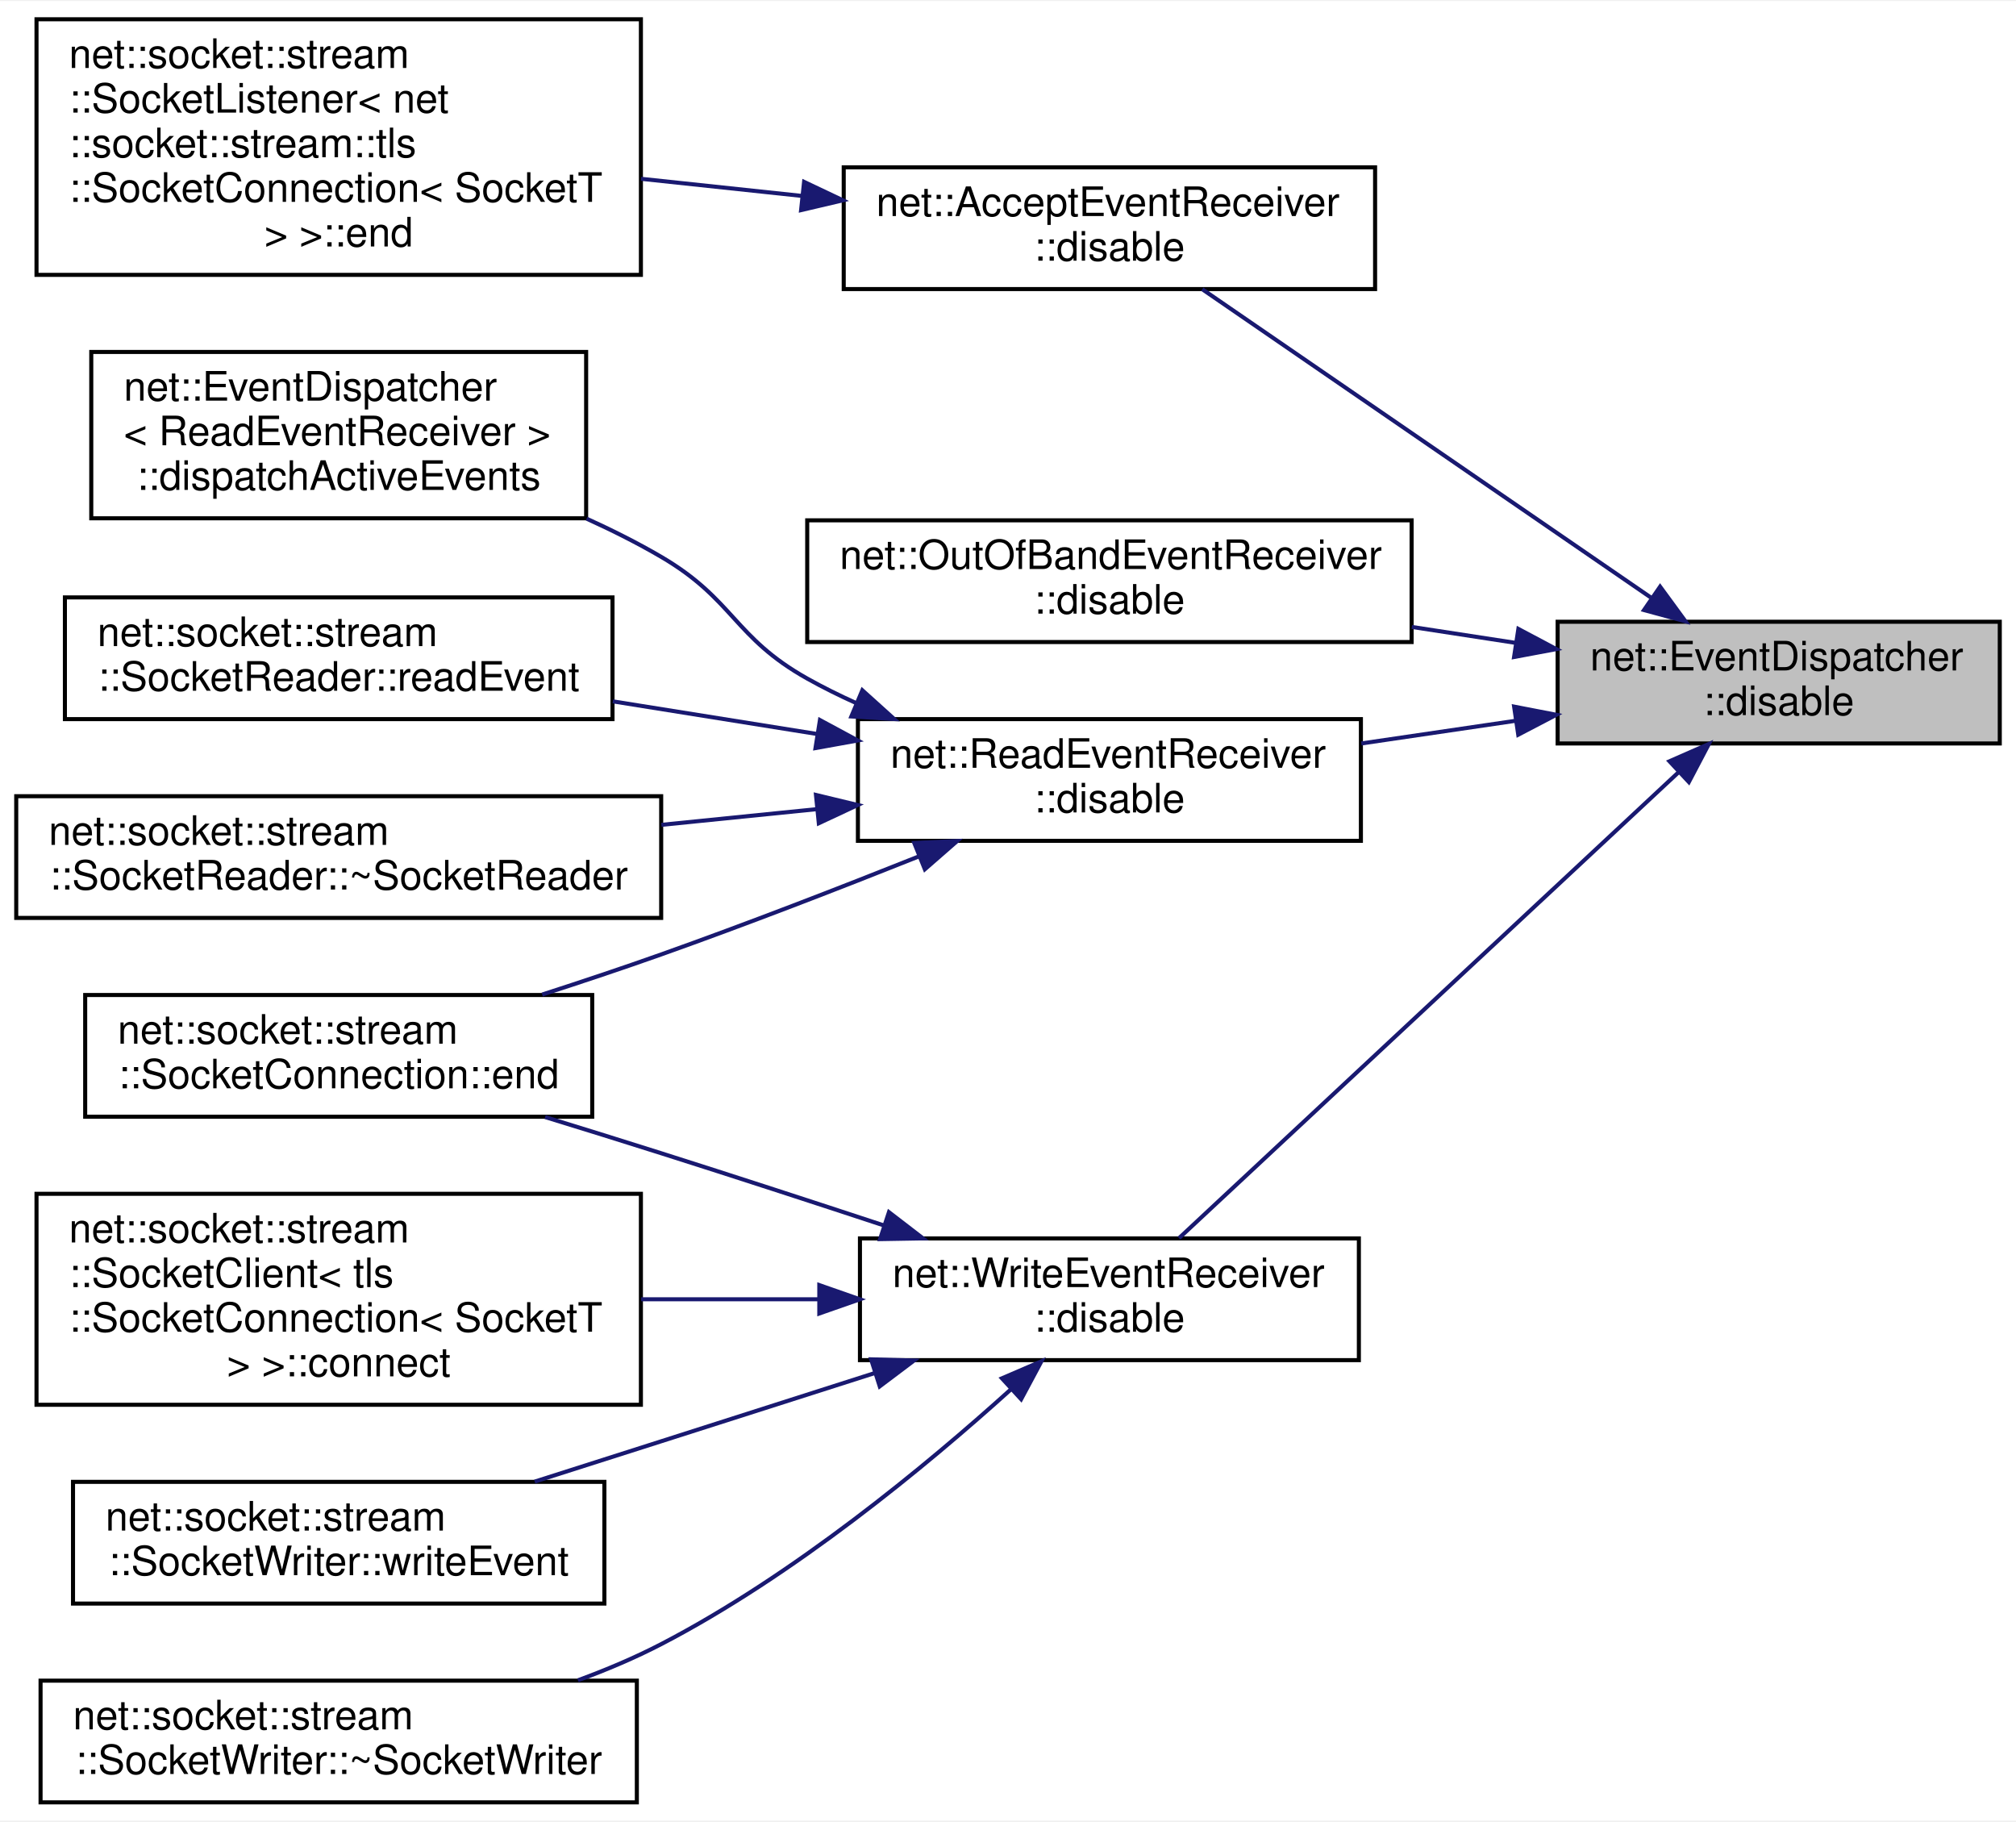
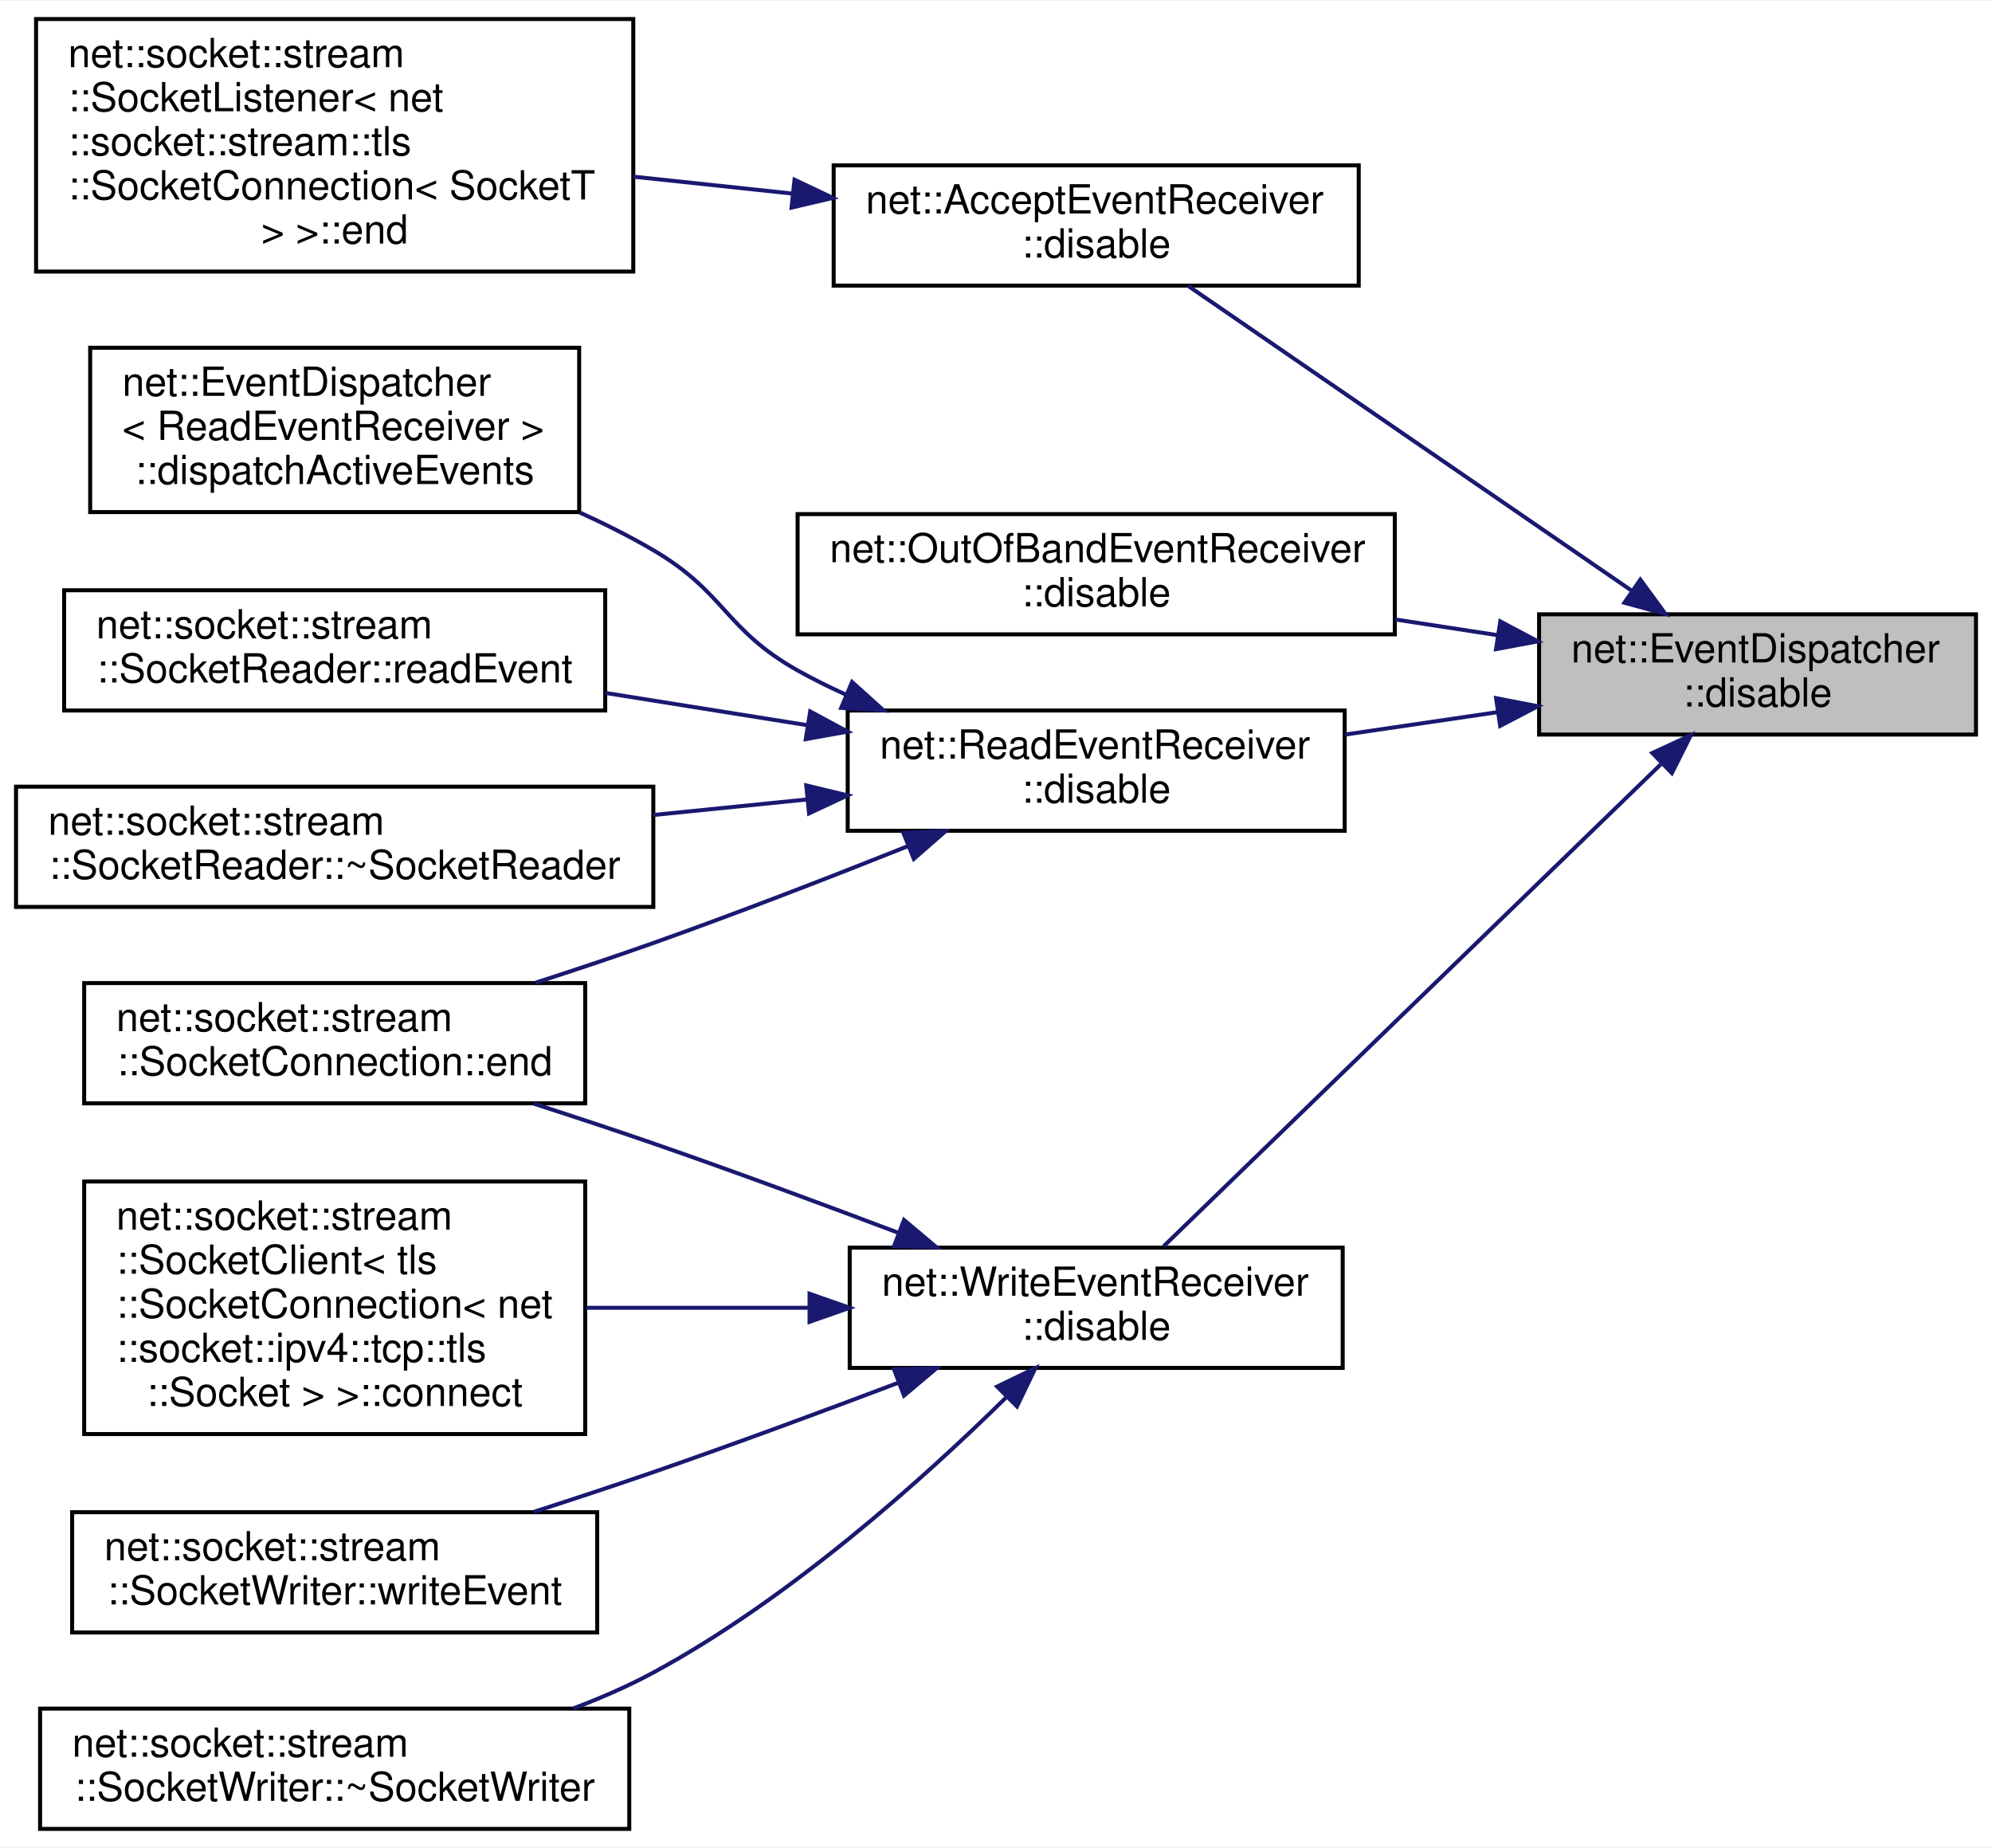
- <svg xmlns="http://www.w3.org/2000/svg" xmlns:xlink="http://www.w3.org/1999/xlink" width="497pt" height="449pt" viewBox="0.00 0.00 497.00 448.50">
-   <g id="graph0" class="graph" transform="scale(1 1) rotate(0) translate(4 444.5)">
-     <polygon fill="white" stroke="transparent" points="-4,4 -4,-444.5 493,-444.5 493,4 -4,4" />
+ <svg xmlns="http://www.w3.org/2000/svg" xmlns:xlink="http://www.w3.org/1999/xlink" width="497pt" height="461pt" viewBox="0.00 0.00 497.00 460.50">
+   <g id="graph0" class="graph" transform="scale(1 1) rotate(0) translate(4 456.5)">
+     <polygon fill="white" stroke="transparent" points="-4,4 -4,-456.5 493,-456.5 493,4 -4,4" />
    <g id="node1" class="node">
      <g id="a_node1">
        <a xlink:title=" ">
-           <polygon fill="#bfbfbf" stroke="black" points="380,-261.5 380,-291.5 489,-291.5 489,-261.5 380,-261.5" />
-           <text text-anchor="start" x="388" y="-279.5" font-family="Helvetica,sans-Serif" font-size="10.00">net::EventDispatcher</text>
-           <text text-anchor="middle" x="434.5" y="-268.5" font-family="Helvetica,sans-Serif" font-size="10.00">::disable</text>
+           <polygon fill="#bfbfbf" stroke="black" points="380,-273.5 380,-303.5 489,-303.5 489,-273.5 380,-273.5" />
+           <text text-anchor="start" x="388" y="-291.5" font-family="Helvetica,sans-Serif" font-size="10.00">net::EventDispatcher</text>
+           <text text-anchor="middle" x="434.5" y="-280.5" font-family="Helvetica,sans-Serif" font-size="10.00">::disable</text>
        </a>
      </g>
    </g>
    <g id="node2" class="node">
      <g id="a_node2">
        <a xlink:href="classnet_1_1_accept_event_receiver.html#a9d6b2c168ca3557cb6006f55d2249edb" target="_top" xlink:title=" ">
-           <polygon fill="white" stroke="black" points="204,-373.5 204,-403.5 335,-403.5 335,-373.5 204,-373.5" />
-           <text text-anchor="start" x="212" y="-391.5" font-family="Helvetica,sans-Serif" font-size="10.00">net::AcceptEventReceiver</text>
-           <text text-anchor="middle" x="269.5" y="-380.5" font-family="Helvetica,sans-Serif" font-size="10.00">::disable</text>
+           <polygon fill="white" stroke="black" points="204,-385.5 204,-415.5 335,-415.5 335,-385.5 204,-385.5" />
+           <text text-anchor="start" x="212" y="-403.5" font-family="Helvetica,sans-Serif" font-size="10.00">net::AcceptEventReceiver</text>
+           <text text-anchor="middle" x="269.5" y="-392.5" font-family="Helvetica,sans-Serif" font-size="10.00">::disable</text>
        </a>
      </g>
    </g>
    <g id="edge1" class="edge">
-       <path fill="none" stroke="midnightblue" d="M402.94,-297.5C370.75,-319.62 320.87,-353.89 292.39,-373.46" />
-       <polygon fill="midnightblue" stroke="midnightblue" points="405.26,-300.15 411.52,-291.6 401.29,-294.38 405.26,-300.15" />
+       <path fill="none" stroke="midnightblue" d="M402.94,-309.5C370.75,-331.62 320.87,-365.89 292.39,-385.46" />
+       <polygon fill="midnightblue" stroke="midnightblue" points="405.26,-312.15 411.52,-303.6 401.29,-306.38 405.26,-312.15" />
    </g>
    <g id="node4" class="node">
      <g id="a_node4">
        <a xlink:href="classnet_1_1_out_of_band_event_receiver.html#a3675c35e9736c56ed1d24e3eafd61305" target="_top" xlink:title=" ">
-           <polygon fill="white" stroke="black" points="195,-286.5 195,-316.5 344,-316.5 344,-286.5 195,-286.5" />
-           <text text-anchor="start" x="203" y="-304.5" font-family="Helvetica,sans-Serif" font-size="10.00">net::OutOfBandEventReceiver</text>
-           <text text-anchor="middle" x="269.5" y="-293.5" font-family="Helvetica,sans-Serif" font-size="10.00">::disable</text>
+           <polygon fill="white" stroke="black" points="195,-298.5 195,-328.5 344,-328.5 344,-298.5 195,-298.5" />
+           <text text-anchor="start" x="203" y="-316.5" font-family="Helvetica,sans-Serif" font-size="10.00">net::OutOfBandEventReceiver</text>
+           <text text-anchor="middle" x="269.5" y="-305.5" font-family="Helvetica,sans-Serif" font-size="10.00">::disable</text>
        </a>
      </g>
    </g>
    <g id="edge3" class="edge">
-       <path fill="none" stroke="midnightblue" d="M369.6,-286.3C361.22,-287.59 352.58,-288.91 344.05,-290.22" />
-       <polygon fill="midnightblue" stroke="midnightblue" points="370.32,-289.73 379.68,-284.76 369.26,-282.81 370.32,-289.73" />
+       <path fill="none" stroke="midnightblue" d="M369.6,-298.3C361.22,-299.59 352.58,-300.91 344.05,-302.22" />
+       <polygon fill="midnightblue" stroke="midnightblue" points="370.32,-301.73 379.68,-296.76 369.26,-294.81 370.32,-301.73" />
    </g>
    <g id="node5" class="node">
      <g id="a_node5">
        <a xlink:href="classnet_1_1_read_event_receiver.html#a1aa12164e4a0363f8a61acdceb44cd0c" target="_top" xlink:title=" ">
-           <polygon fill="white" stroke="black" points="207.5,-237.5 207.5,-267.5 331.5,-267.5 331.5,-237.5 207.5,-237.5" />
-           <text text-anchor="start" x="215.5" y="-255.5" font-family="Helvetica,sans-Serif" font-size="10.00">net::ReadEventReceiver</text>
-           <text text-anchor="middle" x="269.5" y="-244.5" font-family="Helvetica,sans-Serif" font-size="10.00">::disable</text>
+           <polygon fill="white" stroke="black" points="207.5,-249.5 207.5,-279.5 331.5,-279.5 331.5,-249.5 207.5,-249.5" />
+           <text text-anchor="start" x="215.5" y="-267.5" font-family="Helvetica,sans-Serif" font-size="10.00">net::ReadEventReceiver</text>
+           <text text-anchor="middle" x="269.5" y="-256.5" font-family="Helvetica,sans-Serif" font-size="10.00">::disable</text>
        </a>
      </g>
    </g>
    <g id="edge4" class="edge">
-       <path fill="none" stroke="midnightblue" d="M369.76,-267.11C357.21,-265.27 344.06,-263.33 331.6,-261.5" />
-       <polygon fill="midnightblue" stroke="midnightblue" points="369.27,-270.58 379.68,-268.57 370.29,-263.66 369.27,-270.58" />
+       <path fill="none" stroke="midnightblue" d="M369.76,-279.11C357.21,-277.27 344.06,-275.33 331.6,-273.5" />
+       <polygon fill="midnightblue" stroke="midnightblue" points="369.27,-282.58 379.68,-280.57 370.29,-275.66 369.27,-282.58" />
    </g>
    <g id="node10" class="node">
      <g id="a_node10">
        <a xlink:href="classnet_1_1_write_event_receiver.html#a5fde8579d923d80afbd015935d1fdea9" target="_top" xlink:title=" ">
-           <polygon fill="white" stroke="black" points="208,-109.5 208,-139.5 331,-139.5 331,-109.5 208,-109.5" />
-           <text text-anchor="start" x="216" y="-127.5" font-family="Helvetica,sans-Serif" font-size="10.00">net::WriteEventReceiver</text>
-           <text text-anchor="middle" x="269.5" y="-116.5" font-family="Helvetica,sans-Serif" font-size="10.00">::disable</text>
+           <polygon fill="white" stroke="black" points="208,-115.5 208,-145.5 331,-145.5 331,-115.5 208,-115.5" />
+           <text text-anchor="start" x="216" y="-133.5" font-family="Helvetica,sans-Serif" font-size="10.00">net::WriteEventReceiver</text>
+           <text text-anchor="middle" x="269.5" y="-122.5" font-family="Helvetica,sans-Serif" font-size="10.00">::disable</text>
        </a>
      </g>
    </g>
    <g id="edge9" class="edge">
-       <path fill="none" stroke="midnightblue" d="M409.74,-254.34C376.11,-222.99 315.54,-166.5 286.66,-139.57" />
-       <polygon fill="midnightblue" stroke="midnightblue" points="407.57,-257.11 417.28,-261.37 412.35,-251.99 407.57,-257.11" />
+       <path fill="none" stroke="midnightblue" d="M410.35,-266.06C376.73,-233.47 315.24,-173.86 286.32,-145.84" />
+       <polygon fill="midnightblue" stroke="midnightblue" points="408.25,-268.9 417.87,-273.35 413.13,-263.88 408.25,-268.9" />
    </g>
    <g id="node3" class="node">
      <g id="a_node3">
        <a xlink:href="classnet_1_1socket_1_1stream_1_1_socket_listener.html#a1f2d699a1d63343e7f2ef2cdd434da00" target="_top" xlink:title=" ">
-           <polygon fill="white" stroke="black" points="5,-377 5,-440 154,-440 154,-377 5,-377" />
-           <text text-anchor="start" x="13" y="-428" font-family="Helvetica,sans-Serif" font-size="10.00">net::socket::stream</text>
-           <text text-anchor="start" x="13" y="-417" font-family="Helvetica,sans-Serif" font-size="10.00">::SocketListener&lt; net</text>
-           <text text-anchor="start" x="13" y="-406" font-family="Helvetica,sans-Serif" font-size="10.00">::socket::stream::tls</text>
-           <text text-anchor="start" x="13" y="-395" font-family="Helvetica,sans-Serif" font-size="10.00">::SocketConnection&lt; SocketT</text>
-           <text text-anchor="middle" x="79.5" y="-384" font-family="Helvetica,sans-Serif" font-size="10.00"> &gt; &gt;::end</text>
+           <polygon fill="white" stroke="black" points="5,-389 5,-452 154,-452 154,-389 5,-389" />
+           <text text-anchor="start" x="13" y="-440" font-family="Helvetica,sans-Serif" font-size="10.00">net::socket::stream</text>
+           <text text-anchor="start" x="13" y="-429" font-family="Helvetica,sans-Serif" font-size="10.00">::SocketListener&lt; net</text>
+           <text text-anchor="start" x="13" y="-418" font-family="Helvetica,sans-Serif" font-size="10.00">::socket::stream::tls</text>
+           <text text-anchor="start" x="13" y="-407" font-family="Helvetica,sans-Serif" font-size="10.00">::SocketConnection&lt; SocketT</text>
+           <text text-anchor="middle" x="79.5" y="-396" font-family="Helvetica,sans-Serif" font-size="10.00"> &gt; &gt;::end</text>
        </a>
      </g>
    </g>
    <g id="edge2" class="edge">
-       <path fill="none" stroke="midnightblue" d="M193.5,-396.48C180.5,-397.86 166.99,-399.3 154.03,-400.68" />
-       <polygon fill="midnightblue" stroke="midnightblue" points="194.23,-399.92 203.8,-395.38 193.49,-392.96 194.23,-399.92" />
+       <path fill="none" stroke="midnightblue" d="M193.5,-408.48C180.5,-409.86 166.99,-411.3 154.03,-412.68" />
+       <polygon fill="midnightblue" stroke="midnightblue" points="194.23,-411.92 203.8,-407.38 193.49,-404.96 194.23,-411.92" />
    </g>
    <g id="node6" class="node">
      <g id="a_node6">
        <a xlink:href="classnet_1_1_event_dispatcher.html#aa2019533d729f53c76779a8d1a2421a4" target="_top" xlink:title=" ">
-           <polygon fill="white" stroke="black" points="18.5,-317 18.5,-358 140.5,-358 140.5,-317 18.5,-317" />
-           <text text-anchor="start" x="26.5" y="-346" font-family="Helvetica,sans-Serif" font-size="10.00">net::EventDispatcher</text>
-           <text text-anchor="start" x="26.5" y="-335" font-family="Helvetica,sans-Serif" font-size="10.00">&lt; ReadEventReceiver &gt;</text>
-           <text text-anchor="middle" x="79.5" y="-324" font-family="Helvetica,sans-Serif" font-size="10.00">::dispatchActiveEvents</text>
+           <polygon fill="white" stroke="black" points="18.5,-329 18.5,-370 140.5,-370 140.5,-329 18.5,-329" />
+           <text text-anchor="start" x="26.5" y="-358" font-family="Helvetica,sans-Serif" font-size="10.00">net::EventDispatcher</text>
+           <text text-anchor="start" x="26.5" y="-347" font-family="Helvetica,sans-Serif" font-size="10.00">&lt; ReadEventReceiver &gt;</text>
+           <text text-anchor="middle" x="79.5" y="-336" font-family="Helvetica,sans-Serif" font-size="10.00">::dispatchActiveEvents</text>
        </a>
      </g>
    </g>
    <g id="edge5" class="edge">
-       <path fill="none" stroke="midnightblue" d="M207.16,-271.41C202.97,-273.3 198.87,-275.33 195,-277.5 176.84,-287.69 176.97,-296.97 159,-307.5 153.21,-310.89 146.96,-314.03 140.62,-316.91" />
-       <polygon fill="midnightblue" stroke="midnightblue" points="208.59,-274.61 216.45,-267.52 205.88,-268.16 208.59,-274.61" />
+       <path fill="none" stroke="midnightblue" d="M207.16,-283.41C202.97,-285.3 198.87,-287.33 195,-289.5 176.84,-299.69 176.97,-308.97 159,-319.5 153.21,-322.89 146.96,-326.03 140.62,-328.91" />
+       <polygon fill="midnightblue" stroke="midnightblue" points="208.59,-286.61 216.45,-279.52 205.88,-280.16 208.59,-286.61" />
    </g>
    <g id="node7" class="node">
      <g id="a_node7">
        <a xlink:href="classnet_1_1socket_1_1stream_1_1_socket_connection.html#ac0d3170fb33f130f8f3d0999c5528ca4" target="_top" xlink:title=" ">
-           <polygon fill="white" stroke="black" points="17,-169.5 17,-199.5 142,-199.5 142,-169.5 17,-169.5" />
-           <text text-anchor="start" x="25" y="-187.5" font-family="Helvetica,sans-Serif" font-size="10.00">net::socket::stream</text>
-           <text text-anchor="middle" x="79.5" y="-176.5" font-family="Helvetica,sans-Serif" font-size="10.00">::SocketConnection::end</text>
+           <polygon fill="white" stroke="black" points="17,-181.5 17,-211.5 142,-211.5 142,-181.5 17,-181.5" />
+           <text text-anchor="start" x="25" y="-199.5" font-family="Helvetica,sans-Serif" font-size="10.00">net::socket::stream</text>
+           <text text-anchor="middle" x="79.5" y="-188.5" font-family="Helvetica,sans-Serif" font-size="10.00">::SocketConnection::end</text>
        </a>
      </g>
    </g>
    <g id="edge6" class="edge">
-       <path fill="none" stroke="midnightblue" d="M222.44,-233.63C202.97,-225.86 179.99,-216.96 159,-209.5 149.57,-206.15 139.42,-202.76 129.66,-199.61" />
-       <polygon fill="midnightblue" stroke="midnightblue" points="221.39,-236.98 231.98,-237.46 224,-230.49 221.39,-236.98" />
+       <path fill="none" stroke="midnightblue" d="M222.44,-245.63C202.97,-237.86 179.99,-228.96 159,-221.5 149.57,-218.15 139.42,-214.76 129.66,-211.61" />
+       <polygon fill="midnightblue" stroke="midnightblue" points="221.39,-248.98 231.98,-249.46 224,-242.49 221.39,-248.98" />
    </g>
    <g id="node8" class="node">
      <g id="a_node8">
        <a xlink:href="classnet_1_1socket_1_1stream_1_1_socket_reader.html#ab61867e53c7aeaf9c51cfaa19ddd060b" target="_top" xlink:title=" ">
-           <polygon fill="white" stroke="black" points="12,-267.5 12,-297.5 147,-297.5 147,-267.5 12,-267.5" />
-           <text text-anchor="start" x="20" y="-285.5" font-family="Helvetica,sans-Serif" font-size="10.00">net::socket::stream</text>
-           <text text-anchor="middle" x="79.5" y="-274.5" font-family="Helvetica,sans-Serif" font-size="10.00">::SocketReader::readEvent</text>
+           <polygon fill="white" stroke="black" points="12,-279.5 12,-309.5 147,-309.5 147,-279.5 12,-279.5" />
+           <text text-anchor="start" x="20" y="-297.5" font-family="Helvetica,sans-Serif" font-size="10.00">net::socket::stream</text>
+           <text text-anchor="middle" x="79.5" y="-286.5" font-family="Helvetica,sans-Serif" font-size="10.00">::SocketReader::readEvent</text>
        </a>
      </g>
    </g>
    <g id="edge7" class="edge">
-       <path fill="none" stroke="midnightblue" d="M197.34,-263.85C180.85,-266.49 163.36,-269.28 147.08,-271.88" />
-       <polygon fill="midnightblue" stroke="midnightblue" points="198.14,-267.27 207.46,-262.24 197.04,-260.36 198.14,-267.27" />
+       <path fill="none" stroke="midnightblue" d="M197.34,-275.85C180.85,-278.49 163.36,-281.28 147.08,-283.88" />
+       <polygon fill="midnightblue" stroke="midnightblue" points="198.14,-279.27 207.46,-274.24 197.04,-272.36 198.14,-279.27" />
    </g>
    <g id="node9" class="node">
      <g id="a_node9">
        <a xlink:href="classnet_1_1socket_1_1stream_1_1_socket_reader.html#a82f6d53e477529bcb2d67a6f095d5512" target="_top" xlink:title=" ">
-           <polygon fill="white" stroke="black" points="0,-218.5 0,-248.5 159,-248.5 159,-218.5 0,-218.5" />
-           <text text-anchor="start" x="8" y="-236.5" font-family="Helvetica,sans-Serif" font-size="10.00">net::socket::stream</text>
-           <text text-anchor="middle" x="79.5" y="-225.5" font-family="Helvetica,sans-Serif" font-size="10.00">::SocketReader::~SocketReader</text>
+           <polygon fill="white" stroke="black" points="0,-230.5 0,-260.5 159,-260.5 159,-230.5 0,-230.5" />
+           <text text-anchor="start" x="8" y="-248.5" font-family="Helvetica,sans-Serif" font-size="10.00">net::socket::stream</text>
+           <text text-anchor="middle" x="79.5" y="-237.5" font-family="Helvetica,sans-Serif" font-size="10.00">::SocketReader::~SocketReader</text>
        </a>
      </g>
    </g>
    <g id="edge8" class="edge">
-       <path fill="none" stroke="midnightblue" d="M197.16,-245.29C184.7,-244.03 171.69,-242.72 159.05,-241.44" />
-       <polygon fill="midnightblue" stroke="midnightblue" points="197.16,-248.81 207.46,-246.33 197.86,-241.84 197.16,-248.81" />
+       <path fill="none" stroke="midnightblue" d="M197.16,-257.29C184.7,-256.03 171.69,-254.72 159.05,-253.44" />
+       <polygon fill="midnightblue" stroke="midnightblue" points="197.16,-260.81 207.46,-258.33 197.86,-253.84 197.16,-260.81" />
    </g>
    <g id="edge11" class="edge">
-       <path fill="none" stroke="midnightblue" d="M214.03,-142.66C196.49,-148.44 176.95,-154.81 159,-160.5 149.76,-163.43 139.89,-166.5 130.38,-169.42" />
-       <polygon fill="midnightblue" stroke="midnightblue" points="215.15,-145.97 223.55,-139.51 212.96,-139.33 215.15,-145.97" />
+       <path fill="none" stroke="midnightblue" d="M220.3,-149.14C201.27,-156.34 179.18,-164.51 159,-171.5 149.4,-174.82 139.09,-178.22 129.2,-181.41" />
+       <polygon fill="midnightblue" stroke="midnightblue" points="221.55,-152.41 229.65,-145.59 219.06,-145.87 221.55,-152.41" />
    </g>
    <g id="node11" class="node">
      <g id="a_node11">
        <a xlink:href="classnet_1_1socket_1_1stream_1_1_socket_client.html#abf1927a7dd92413fd8bbff997989dbc9" target="_top" xlink:title=" ">
-           <polygon fill="white" stroke="black" points="5,-98.5 5,-150.5 154,-150.5 154,-98.5 5,-98.5" />
-           <text text-anchor="start" x="13" y="-138.5" font-family="Helvetica,sans-Serif" font-size="10.00">net::socket::stream</text>
-           <text text-anchor="start" x="13" y="-127.5" font-family="Helvetica,sans-Serif" font-size="10.00">::SocketClient&lt; tls</text>
-           <text text-anchor="start" x="13" y="-116.5" font-family="Helvetica,sans-Serif" font-size="10.00">::SocketConnection&lt; SocketT</text>
-           <text text-anchor="middle" x="79.5" y="-105.5" font-family="Helvetica,sans-Serif" font-size="10.00"> &gt; &gt;::connect</text>
+           <polygon fill="white" stroke="black" points="17,-99 17,-162 142,-162 142,-99 17,-99" />
+           <text text-anchor="start" x="25" y="-150" font-family="Helvetica,sans-Serif" font-size="10.00">net::socket::stream</text>
+           <text text-anchor="start" x="25" y="-139" font-family="Helvetica,sans-Serif" font-size="10.00">::SocketClient&lt; tls</text>
+           <text text-anchor="start" x="25" y="-128" font-family="Helvetica,sans-Serif" font-size="10.00">::SocketConnection&lt; net</text>
+           <text text-anchor="start" x="25" y="-117" font-family="Helvetica,sans-Serif" font-size="10.00">::socket::ipv4::tcp::tls</text>
+           <text text-anchor="middle" x="79.5" y="-106" font-family="Helvetica,sans-Serif" font-size="10.00">::Socket &gt; &gt;::connect</text>
        </a>
      </g>
    </g>
    <g id="edge10" class="edge">
-       <path fill="none" stroke="midnightblue" d="M197.74,-124.5C183.47,-124.5 168.43,-124.5 154.06,-124.5" />
-       <polygon fill="midnightblue" stroke="midnightblue" points="197.98,-128 207.98,-124.5 197.98,-121 197.98,-128" />
+       <path fill="none" stroke="midnightblue" d="M197.95,-130.5C179.62,-130.5 160.03,-130.5 142.2,-130.5" />
+       <polygon fill="midnightblue" stroke="midnightblue" points="197.98,-134 207.98,-130.5 197.98,-127 197.98,-134" />
    </g>
    <g id="node12" class="node">
      <g id="a_node12">
        <a xlink:href="classnet_1_1socket_1_1stream_1_1_socket_writer.html#aa5212806acd0460108b81ad5fc14807d" target="_top" xlink:title=" ">
          <polygon fill="white" stroke="black" points="14,-49.5 14,-79.5 145,-79.5 145,-49.5 14,-49.5" />
          <text text-anchor="start" x="22" y="-67.5" font-family="Helvetica,sans-Serif" font-size="10.00">net::socket::stream</text>
          <text text-anchor="middle" x="79.5" y="-56.5" font-family="Helvetica,sans-Serif" font-size="10.00">::SocketWriter::writeEvent</text>
        </a>
      </g>
    </g>
    <g id="edge12" class="edge">
-       <path fill="none" stroke="midnightblue" d="M211.59,-106.3C194.67,-100.89 176.09,-94.95 159,-89.5 148.92,-86.28 138.1,-82.84 127.82,-79.56" />
-       <polygon fill="midnightblue" stroke="midnightblue" points="210.75,-109.7 221.34,-109.41 212.88,-103.04 210.75,-109.7" />
+       <path fill="none" stroke="midnightblue" d="M220.3,-111.86C201.27,-104.66 179.18,-96.49 159,-89.5 149.4,-86.18 139.09,-82.78 129.2,-79.59" />
+       <polygon fill="midnightblue" stroke="midnightblue" points="219.06,-115.13 229.65,-115.41 221.55,-108.59 219.06,-115.13" />
    </g>
    <g id="node13" class="node">
      <g id="a_node13">
        <a xlink:href="classnet_1_1socket_1_1stream_1_1_socket_writer.html#a87c77df771f6ae314164d6a6ef7da640" target="_top" xlink:title=" ">
          <polygon fill="white" stroke="black" points="6,-0.5 6,-30.5 153,-30.5 153,-0.5 6,-0.5" />
          <text text-anchor="start" x="14" y="-18.5" font-family="Helvetica,sans-Serif" font-size="10.00">net::socket::stream</text>
          <text text-anchor="middle" x="79.5" y="-7.5" font-family="Helvetica,sans-Serif" font-size="10.00">::SocketWriter::~SocketWriter</text>
        </a>
      </g>
    </g>
    <g id="edge13" class="edge">
-       <path fill="none" stroke="midnightblue" d="M245.26,-102.34C224.21,-83.33 191.58,-56.4 159,-39.5 152.55,-36.15 145.55,-33.19 138.48,-30.59" />
-       <polygon fill="midnightblue" stroke="midnightblue" points="243,-105.02 252.74,-109.21 247.74,-99.87 243,-105.02" />
+       <path fill="none" stroke="midnightblue" d="M246.99,-108.1C226.2,-87.63 192.94,-57.83 159,-39.5 152.73,-36.11 145.91,-33.14 139.01,-30.54" />
+       <polygon fill="midnightblue" stroke="midnightblue" points="244.78,-110.84 254.32,-115.45 249.73,-105.9 244.78,-110.84" />
    </g>
  </g>
</svg>
